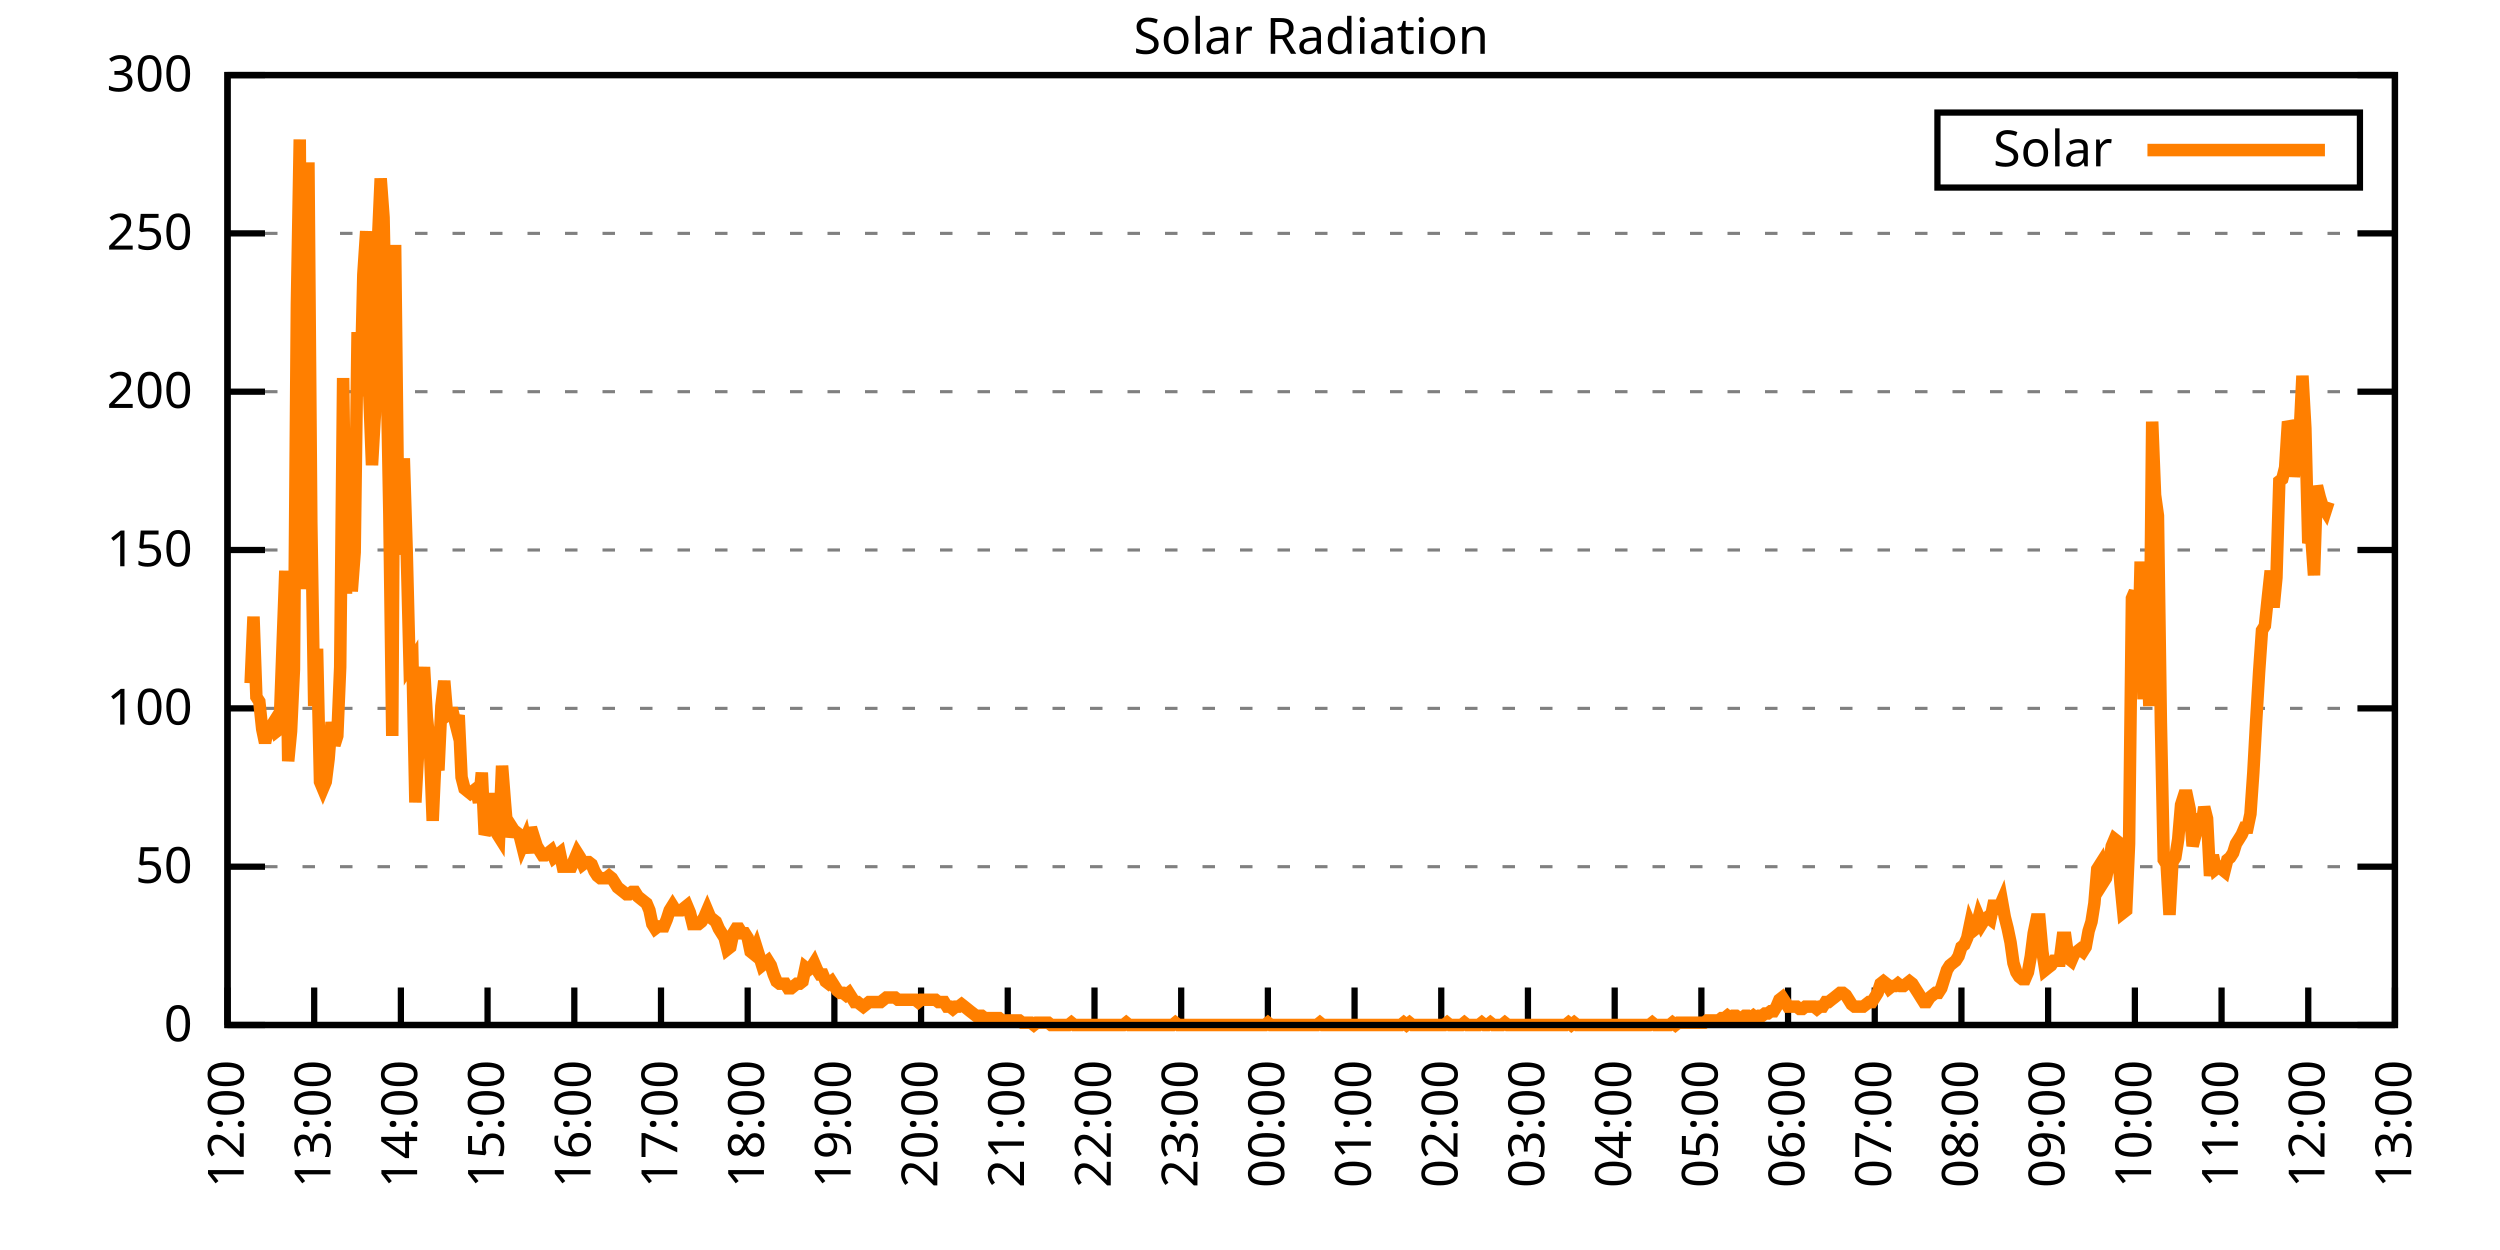
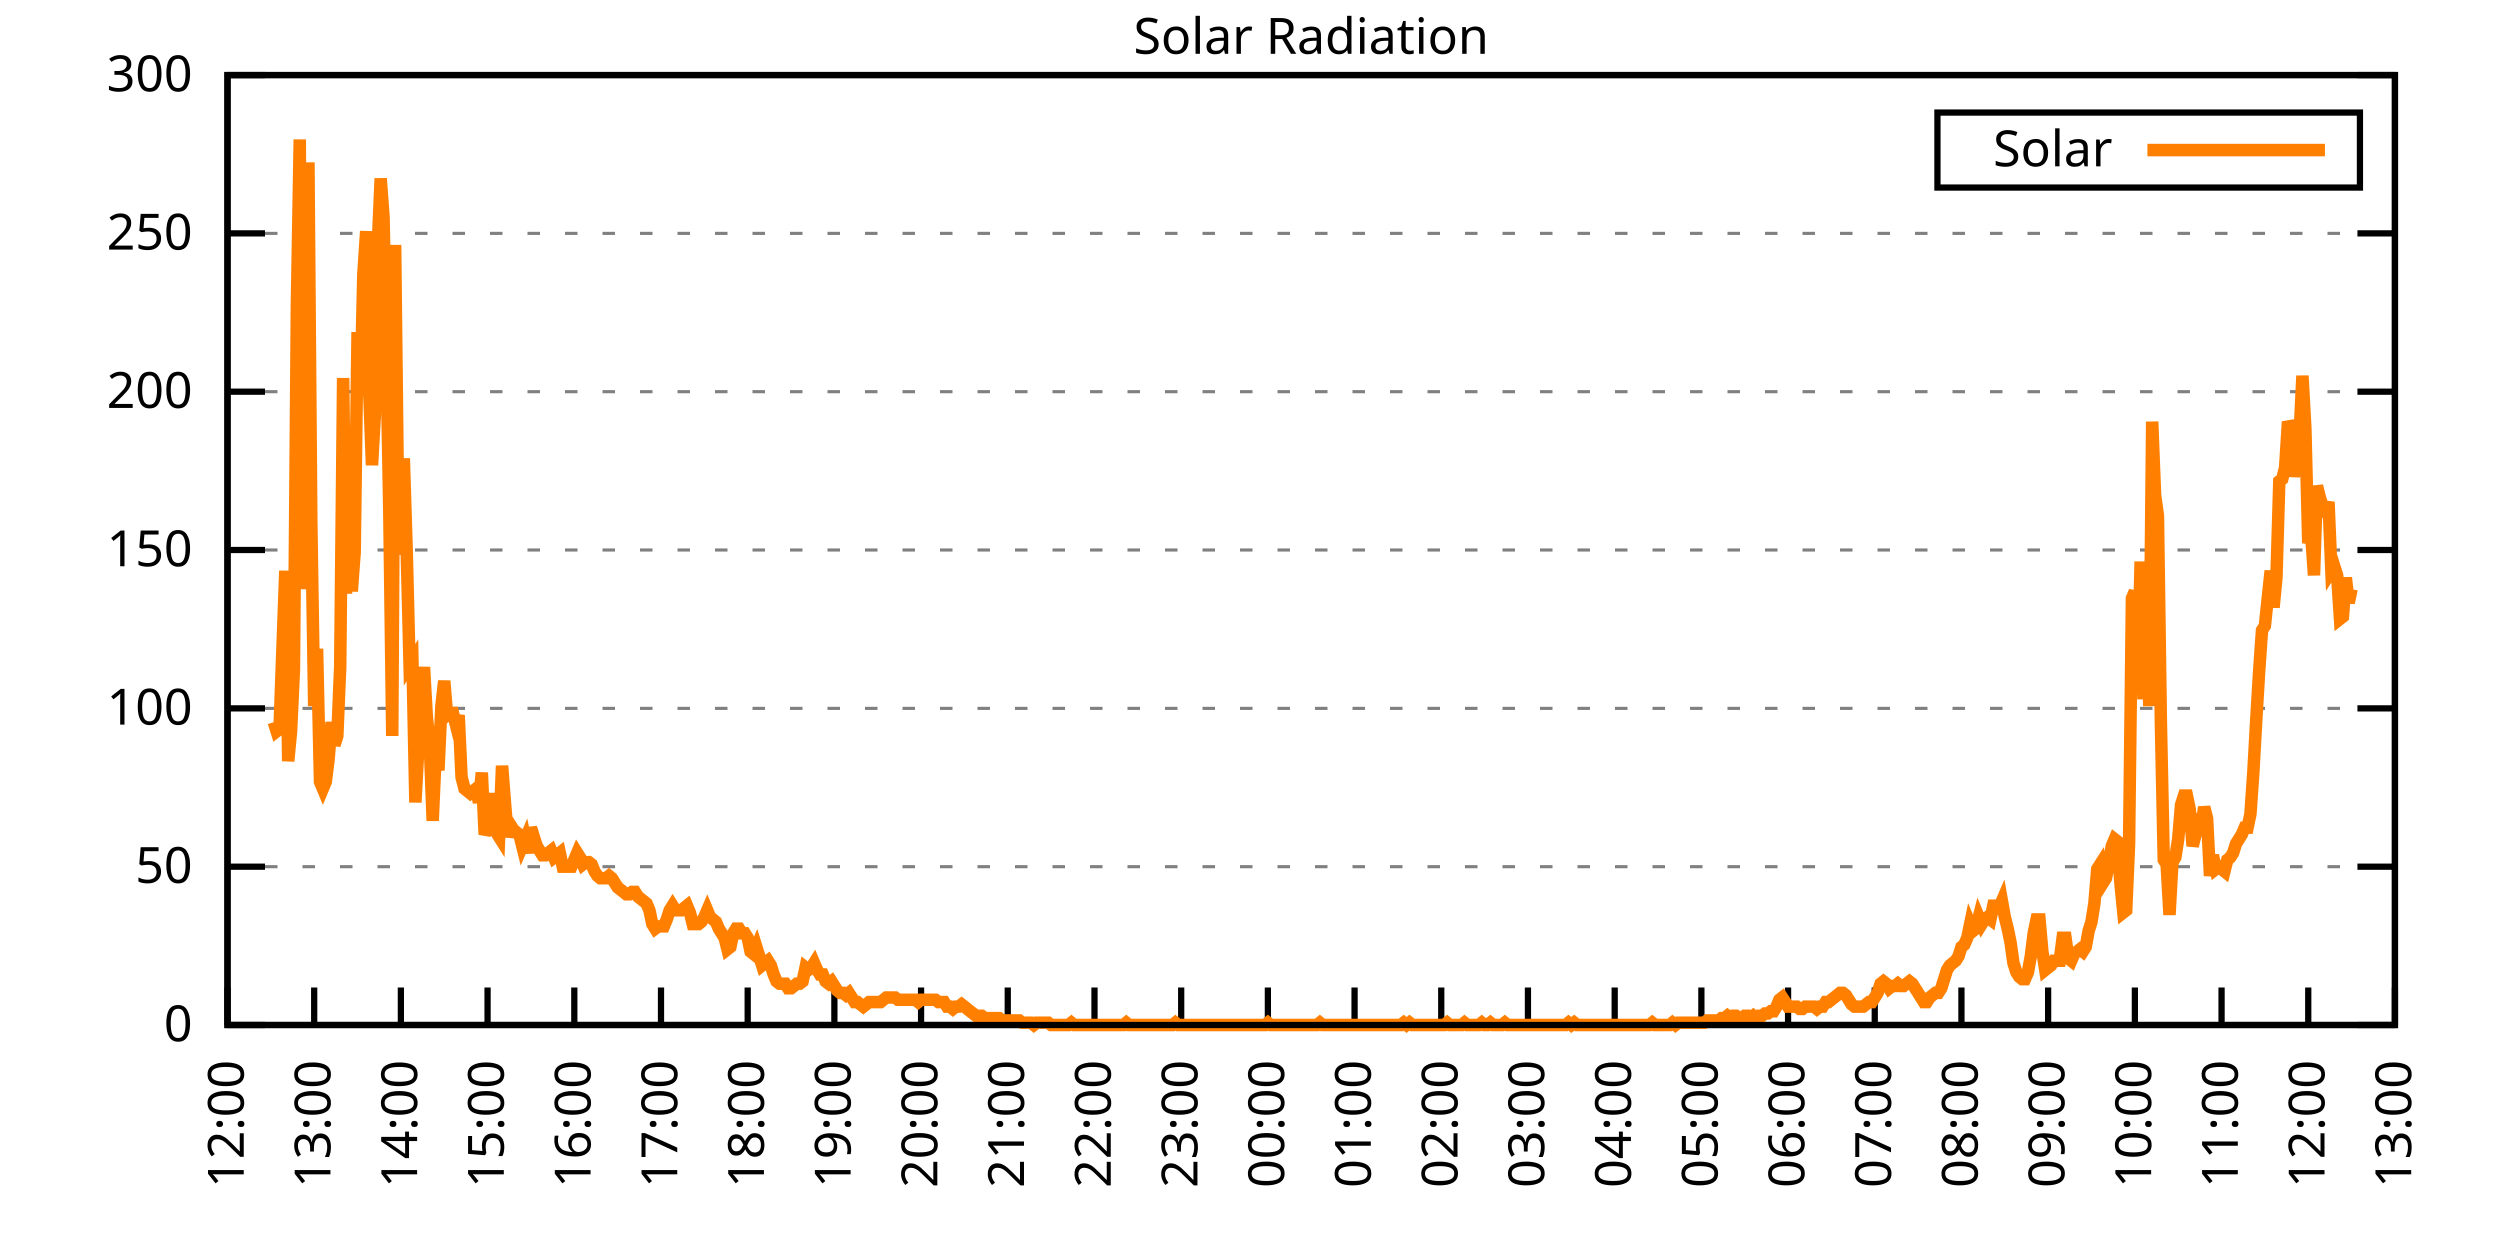
<svg xmlns="http://www.w3.org/2000/svg" xmlns:xlink="http://www.w3.org/1999/xlink" width="400" height="200" viewBox="0 0 400 200">
  <g id="gnuplot_canvas">
    <rect x="0" y="0" width="400" height="200" fill="none" />
    <defs>
      <circle id="gpDot" r="0.5" stroke-width="0.5" stroke="currentColor" />
      <path id="gpPt0" stroke-width="0.333" stroke="currentColor" d="M-1,0 h2 M0,-1 v2" />
      <path id="gpPt1" stroke-width="0.333" stroke="currentColor" d="M-1,-1 L1,1 M1,-1 L-1,1" />
      <path id="gpPt2" stroke-width="0.333" stroke="currentColor" d="M-1,0 L1,0 M0,-1 L0,1 M-1,-1 L1,1 M-1,1 L1,-1" />
      <rect id="gpPt3" stroke-width="0.333" stroke="currentColor" x="-1" y="-1" width="2" height="2" />
      <rect id="gpPt4" stroke-width="0.333" stroke="currentColor" fill="currentColor" x="-1" y="-1" width="2" height="2" />
      <circle id="gpPt5" stroke-width="0.333" stroke="currentColor" cx="0" cy="0" r="1" />
      <use xlink:href="#gpPt5" id="gpPt6" fill="currentColor" stroke="none" />
      <path id="gpPt7" stroke-width="0.333" stroke="currentColor" d="M0,-1.33 L-1.33,0.67 L1.33,0.67 z" />
      <use xlink:href="#gpPt7" id="gpPt8" fill="currentColor" stroke="none" />
      <use xlink:href="#gpPt7" id="gpPt9" stroke="currentColor" transform="rotate(180)" />
      <use xlink:href="#gpPt9" id="gpPt10" fill="currentColor" stroke="none" />
      <use xlink:href="#gpPt3" id="gpPt11" stroke="currentColor" transform="rotate(45)" />
      <use xlink:href="#gpPt11" id="gpPt12" fill="currentColor" stroke="none" />
      <path id="gpPt13" stroke-width="0.333" stroke="currentColor" d="M0,1.330 L1.265,0.411 L0.782,-1.067 L-0.782,-1.076 L-1.265,0.411 z" />
      <use xlink:href="#gpPt13" id="gpPt14" fill="currentColor" stroke="none" />
      <filter id="textbox" filterUnits="objectBoundingBox" x="0" y="0" height="1" width="1">
        <feFlood flood-color="white" flood-opacity="1" result="bgnd" />
        <feComposite in="SourceGraphic" in2="bgnd" operator="atop" />
      </filter>
      <filter id="greybox" filterUnits="objectBoundingBox" x="0" y="0" height="1" width="1">
        <feFlood flood-color="lightgrey" flood-opacity="1" result="grey" />
        <feComposite in="SourceGraphic" in2="grey" operator="atop" />
      </filter>
    </defs>
    <g fill="none" color="white" stroke="currentColor" stroke-width="1.00" stroke-linecap="butt" stroke-linejoin="miter">
</g>
    <g fill="none" color="black" stroke="currentColor" stroke-width="1.00" stroke-linecap="butt" stroke-linejoin="miter">
      <g stroke="none" shape-rendering="crispEdges">
        <polygon fill="rgb(255, 255, 255)" points="36.40,164.00 383.18,164.00 383.18,12.02 36.40,12.02 " />
      </g>
    </g>
    <g fill="none" color="black" stroke="currentColor" stroke-width="1.00" stroke-linecap="butt" stroke-linejoin="miter">
</g>
    <g fill="none" color="black" stroke="black" stroke-width="0.50" stroke-linecap="butt" stroke-linejoin="miter">
</g>
    <g fill="none" color="gray" stroke="currentColor" stroke-width="0.50" stroke-linecap="butt" stroke-linejoin="miter">
      <path stroke="gray" stroke-dasharray="2,4" class="gridline" d="M36.40,164.00 L383.19,164.00  " />
    </g>
    <g fill="none" color="gray" stroke="gray" stroke-width="1.00" stroke-linecap="butt" stroke-linejoin="miter">
</g>
    <g fill="none" color="black" stroke="currentColor" stroke-width="1.00" stroke-linecap="butt" stroke-linejoin="miter">
      <path stroke="black" d="M36.40,164.00 L42.40,164.00 M383.19,164.00 L377.19,164.00  " />
      <g transform="translate(30.80,166.60)" stroke="none" fill="black" font-family="Sans" font-size="8.00" text-anchor="end">
        <text>
          <tspan font-family="Sans"> 0</tspan>
        </text>
      </g>
    </g>
    <g fill="none" color="black" stroke="currentColor" stroke-width="1.00" stroke-linecap="butt" stroke-linejoin="miter">
</g>
    <g fill="none" color="black" stroke="black" stroke-width="0.50" stroke-linecap="butt" stroke-linejoin="miter">
</g>
    <g fill="none" color="gray" stroke="currentColor" stroke-width="0.50" stroke-linecap="butt" stroke-linejoin="miter">
      <path stroke="gray" stroke-dasharray="2,4" class="gridline" d="M36.40,138.67 L383.19,138.67  " />
    </g>
    <g fill="none" color="gray" stroke="gray" stroke-width="1.00" stroke-linecap="butt" stroke-linejoin="miter">
</g>
    <g fill="none" color="black" stroke="currentColor" stroke-width="1.00" stroke-linecap="butt" stroke-linejoin="miter">
      <path stroke="black" d="M36.40,138.67 L42.40,138.67 M383.19,138.67 L377.19,138.67  " />
      <g transform="translate(30.80,141.27)" stroke="none" fill="black" font-family="Sans" font-size="8.00" text-anchor="end">
        <text>
          <tspan font-family="Sans"> 50</tspan>
        </text>
      </g>
    </g>
    <g fill="none" color="black" stroke="currentColor" stroke-width="1.00" stroke-linecap="butt" stroke-linejoin="miter">
</g>
    <g fill="none" color="black" stroke="black" stroke-width="0.50" stroke-linecap="butt" stroke-linejoin="miter">
</g>
    <g fill="none" color="gray" stroke="currentColor" stroke-width="0.50" stroke-linecap="butt" stroke-linejoin="miter">
      <path stroke="gray" stroke-dasharray="2,4" class="gridline" d="M36.40,113.34 L383.19,113.34  " />
    </g>
    <g fill="none" color="gray" stroke="gray" stroke-width="1.00" stroke-linecap="butt" stroke-linejoin="miter">
</g>
    <g fill="none" color="black" stroke="currentColor" stroke-width="1.00" stroke-linecap="butt" stroke-linejoin="miter">
      <path stroke="black" d="M36.40,113.34 L42.40,113.34 M383.19,113.34 L377.19,113.34  " />
      <g transform="translate(30.80,115.94)" stroke="none" fill="black" font-family="Sans" font-size="8.00" text-anchor="end">
        <text>
          <tspan font-family="Sans"> 100</tspan>
        </text>
      </g>
    </g>
    <g fill="none" color="black" stroke="currentColor" stroke-width="1.00" stroke-linecap="butt" stroke-linejoin="miter">
</g>
    <g fill="none" color="black" stroke="black" stroke-width="0.50" stroke-linecap="butt" stroke-linejoin="miter">
</g>
    <g fill="none" color="gray" stroke="currentColor" stroke-width="0.50" stroke-linecap="butt" stroke-linejoin="miter">
      <path stroke="gray" stroke-dasharray="2,4" class="gridline" d="M36.40,88.00 L383.19,88.00  " />
    </g>
    <g fill="none" color="gray" stroke="gray" stroke-width="1.00" stroke-linecap="butt" stroke-linejoin="miter">
</g>
    <g fill="none" color="black" stroke="currentColor" stroke-width="1.00" stroke-linecap="butt" stroke-linejoin="miter">
      <path stroke="black" d="M36.40,88.00 L42.40,88.00 M383.19,88.00 L377.19,88.00  " />
      <g transform="translate(30.80,90.60)" stroke="none" fill="black" font-family="Sans" font-size="8.00" text-anchor="end">
        <text>
          <tspan font-family="Sans"> 150</tspan>
        </text>
      </g>
    </g>
    <g fill="none" color="black" stroke="currentColor" stroke-width="1.00" stroke-linecap="butt" stroke-linejoin="miter">
</g>
    <g fill="none" color="black" stroke="black" stroke-width="0.50" stroke-linecap="butt" stroke-linejoin="miter">
</g>
    <g fill="none" color="gray" stroke="currentColor" stroke-width="0.50" stroke-linecap="butt" stroke-linejoin="miter">
      <path stroke="gray" stroke-dasharray="2,4" class="gridline" d="M36.40,62.67 L383.19,62.67  " />
    </g>
    <g fill="none" color="gray" stroke="gray" stroke-width="1.00" stroke-linecap="butt" stroke-linejoin="miter">
</g>
    <g fill="none" color="black" stroke="currentColor" stroke-width="1.00" stroke-linecap="butt" stroke-linejoin="miter">
      <path stroke="black" d="M36.40,62.67 L42.40,62.67 M383.19,62.67 L377.19,62.67  " />
      <g transform="translate(30.80,65.27)" stroke="none" fill="black" font-family="Sans" font-size="8.00" text-anchor="end">
        <text>
          <tspan font-family="Sans"> 200</tspan>
        </text>
      </g>
    </g>
    <g fill="none" color="black" stroke="currentColor" stroke-width="1.00" stroke-linecap="butt" stroke-linejoin="miter">
</g>
    <g fill="none" color="black" stroke="black" stroke-width="0.50" stroke-linecap="butt" stroke-linejoin="miter">
</g>
    <g fill="none" color="gray" stroke="currentColor" stroke-width="0.50" stroke-linecap="butt" stroke-linejoin="miter">
      <path stroke="gray" stroke-dasharray="2,4" class="gridline" d="M36.40,37.34 L383.19,37.34  " />
    </g>
    <g fill="none" color="gray" stroke="gray" stroke-width="1.00" stroke-linecap="butt" stroke-linejoin="miter">
</g>
    <g fill="none" color="black" stroke="currentColor" stroke-width="1.00" stroke-linecap="butt" stroke-linejoin="miter">
      <path stroke="black" d="M36.40,37.34 L42.40,37.34 M383.19,37.34 L377.19,37.34  " />
      <g transform="translate(30.80,39.94)" stroke="none" fill="black" font-family="Sans" font-size="8.00" text-anchor="end">
        <text>
          <tspan font-family="Sans"> 250</tspan>
        </text>
      </g>
    </g>
    <g fill="none" color="black" stroke="currentColor" stroke-width="1.00" stroke-linecap="butt" stroke-linejoin="miter">
</g>
    <g fill="none" color="black" stroke="black" stroke-width="0.50" stroke-linecap="butt" stroke-linejoin="miter">
</g>
    <g fill="none" color="gray" stroke="currentColor" stroke-width="0.50" stroke-linecap="butt" stroke-linejoin="miter">
      <path stroke="gray" stroke-dasharray="2,4" class="gridline" d="M36.40,12.01 L383.19,12.01  " />
    </g>
    <g fill="none" color="gray" stroke="gray" stroke-width="1.00" stroke-linecap="butt" stroke-linejoin="miter">
</g>
    <g fill="none" color="black" stroke="currentColor" stroke-width="1.00" stroke-linecap="butt" stroke-linejoin="miter">
      <path stroke="black" d="M36.40,12.01 L42.40,12.01 M383.19,12.01 L377.19,12.01  " />
      <g transform="translate(30.80,14.61)" stroke="none" fill="black" font-family="Sans" font-size="8.00" text-anchor="end">
        <text>
          <tspan font-family="Sans"> 300</tspan>
        </text>
      </g>
    </g>
    <g fill="none" color="black" stroke="currentColor" stroke-width="1.00" stroke-linecap="butt" stroke-linejoin="miter">
      <path stroke="black" d="M36.40,164.00 L36.40,158.00  " />
      <g transform="translate(39.00,169.60) rotate(270.00)" stroke="none" fill="black" font-family="Sans" font-size="8.00" text-anchor="end">
        <text>
          <tspan font-family="Sans">12:00</tspan>
        </text>
      </g>
    </g>
    <g fill="none" color="black" stroke="currentColor" stroke-width="1.00" stroke-linecap="butt" stroke-linejoin="miter">
      <path stroke="black" d="M50.27,164.00 L50.27,158.00  " />
      <g transform="translate(52.87,169.60) rotate(270.00)" stroke="none" fill="black" font-family="Sans" font-size="8.00" text-anchor="end">
        <text>
          <tspan font-family="Sans">13:00</tspan>
        </text>
      </g>
    </g>
    <g fill="none" color="black" stroke="currentColor" stroke-width="1.00" stroke-linecap="butt" stroke-linejoin="miter">
      <path stroke="black" d="M64.14,164.00 L64.14,158.00  " />
      <g transform="translate(66.74,169.60) rotate(270.00)" stroke="none" fill="black" font-family="Sans" font-size="8.00" text-anchor="end">
        <text>
          <tspan font-family="Sans">14:00</tspan>
        </text>
      </g>
    </g>
    <g fill="none" color="black" stroke="currentColor" stroke-width="1.00" stroke-linecap="butt" stroke-linejoin="miter">
      <path stroke="black" d="M78.01,164.00 L78.01,158.00  " />
      <g transform="translate(80.61,169.60) rotate(270.00)" stroke="none" fill="black" font-family="Sans" font-size="8.00" text-anchor="end">
        <text>
          <tspan font-family="Sans">15:00</tspan>
        </text>
      </g>
    </g>
    <g fill="none" color="black" stroke="currentColor" stroke-width="1.00" stroke-linecap="butt" stroke-linejoin="miter">
      <path stroke="black" d="M91.89,164.00 L91.89,158.00  " />
      <g transform="translate(94.49,169.60) rotate(270.00)" stroke="none" fill="black" font-family="Sans" font-size="8.00" text-anchor="end">
        <text>
          <tspan font-family="Sans">16:00</tspan>
        </text>
      </g>
    </g>
    <g fill="none" color="black" stroke="currentColor" stroke-width="1.00" stroke-linecap="butt" stroke-linejoin="miter">
      <path stroke="black" d="M105.76,164.00 L105.76,158.00  " />
      <g transform="translate(108.36,169.60) rotate(270.00)" stroke="none" fill="black" font-family="Sans" font-size="8.00" text-anchor="end">
        <text>
          <tspan font-family="Sans">17:00</tspan>
        </text>
      </g>
    </g>
    <g fill="none" color="black" stroke="currentColor" stroke-width="1.00" stroke-linecap="butt" stroke-linejoin="miter">
      <path stroke="black" d="M119.63,164.00 L119.63,158.00  " />
      <g transform="translate(122.23,169.60) rotate(270.00)" stroke="none" fill="black" font-family="Sans" font-size="8.00" text-anchor="end">
        <text>
          <tspan font-family="Sans">18:00</tspan>
        </text>
      </g>
    </g>
    <g fill="none" color="black" stroke="currentColor" stroke-width="1.00" stroke-linecap="butt" stroke-linejoin="miter">
      <path stroke="black" d="M133.50,164.00 L133.50,158.00  " />
      <g transform="translate(136.10,169.60) rotate(270.00)" stroke="none" fill="black" font-family="Sans" font-size="8.00" text-anchor="end">
        <text>
          <tspan font-family="Sans">19:00</tspan>
        </text>
      </g>
    </g>
    <g fill="none" color="black" stroke="currentColor" stroke-width="1.00" stroke-linecap="butt" stroke-linejoin="miter">
      <path stroke="black" d="M147.37,164.00 L147.37,158.00  " />
      <g transform="translate(149.97,169.60) rotate(270.00)" stroke="none" fill="black" font-family="Sans" font-size="8.00" text-anchor="end">
        <text>
          <tspan font-family="Sans">20:00</tspan>
        </text>
      </g>
    </g>
    <g fill="none" color="black" stroke="currentColor" stroke-width="1.00" stroke-linecap="butt" stroke-linejoin="miter">
      <path stroke="black" d="M161.24,164.00 L161.24,158.00  " />
      <g transform="translate(163.84,169.60) rotate(270.00)" stroke="none" fill="black" font-family="Sans" font-size="8.00" text-anchor="end">
        <text>
          <tspan font-family="Sans">21:00</tspan>
        </text>
      </g>
    </g>
    <g fill="none" color="black" stroke="currentColor" stroke-width="1.00" stroke-linecap="butt" stroke-linejoin="miter">
      <path stroke="black" d="M175.12,164.00 L175.12,158.00  " />
      <g transform="translate(177.72,169.60) rotate(270.00)" stroke="none" fill="black" font-family="Sans" font-size="8.00" text-anchor="end">
        <text>
          <tspan font-family="Sans">22:00</tspan>
        </text>
      </g>
    </g>
    <g fill="none" color="black" stroke="currentColor" stroke-width="1.00" stroke-linecap="butt" stroke-linejoin="miter">
      <path stroke="black" d="M188.99,164.00 L188.99,158.00  " />
      <g transform="translate(191.59,169.60) rotate(270.00)" stroke="none" fill="black" font-family="Sans" font-size="8.00" text-anchor="end">
        <text>
          <tspan font-family="Sans">23:00</tspan>
        </text>
      </g>
    </g>
    <g fill="none" color="black" stroke="currentColor" stroke-width="1.00" stroke-linecap="butt" stroke-linejoin="miter">
      <path stroke="black" d="M202.86,164.00 L202.86,158.00  " />
      <g transform="translate(205.46,169.60) rotate(270.00)" stroke="none" fill="black" font-family="Sans" font-size="8.00" text-anchor="end">
        <text>
          <tspan font-family="Sans">00:00</tspan>
        </text>
      </g>
    </g>
    <g fill="none" color="black" stroke="currentColor" stroke-width="1.00" stroke-linecap="butt" stroke-linejoin="miter">
      <path stroke="black" d="M216.73,164.00 L216.73,158.00  " />
      <g transform="translate(219.33,169.60) rotate(270.00)" stroke="none" fill="black" font-family="Sans" font-size="8.00" text-anchor="end">
        <text>
          <tspan font-family="Sans">01:00</tspan>
        </text>
      </g>
    </g>
    <g fill="none" color="black" stroke="currentColor" stroke-width="1.00" stroke-linecap="butt" stroke-linejoin="miter">
      <path stroke="black" d="M230.60,164.00 L230.60,158.00  " />
      <g transform="translate(233.20,169.60) rotate(270.00)" stroke="none" fill="black" font-family="Sans" font-size="8.00" text-anchor="end">
        <text>
          <tspan font-family="Sans">02:00</tspan>
        </text>
      </g>
    </g>
    <g fill="none" color="black" stroke="currentColor" stroke-width="1.00" stroke-linecap="butt" stroke-linejoin="miter">
      <path stroke="black" d="M244.47,164.00 L244.47,158.00  " />
      <g transform="translate(247.07,169.60) rotate(270.00)" stroke="none" fill="black" font-family="Sans" font-size="8.00" text-anchor="end">
        <text>
          <tspan font-family="Sans">03:00</tspan>
        </text>
      </g>
    </g>
    <g fill="none" color="black" stroke="currentColor" stroke-width="1.00" stroke-linecap="butt" stroke-linejoin="miter">
      <path stroke="black" d="M258.35,164.00 L258.35,158.00  " />
      <g transform="translate(260.95,169.60) rotate(270.00)" stroke="none" fill="black" font-family="Sans" font-size="8.00" text-anchor="end">
        <text>
          <tspan font-family="Sans">04:00</tspan>
        </text>
      </g>
    </g>
    <g fill="none" color="black" stroke="currentColor" stroke-width="1.00" stroke-linecap="butt" stroke-linejoin="miter">
      <path stroke="black" d="M272.22,164.00 L272.22,158.00  " />
      <g transform="translate(274.82,169.60) rotate(270.00)" stroke="none" fill="black" font-family="Sans" font-size="8.00" text-anchor="end">
        <text>
          <tspan font-family="Sans">05:00</tspan>
        </text>
      </g>
    </g>
    <g fill="none" color="black" stroke="currentColor" stroke-width="1.00" stroke-linecap="butt" stroke-linejoin="miter">
      <path stroke="black" d="M286.09,164.00 L286.09,158.00  " />
      <g transform="translate(288.69,169.60) rotate(270.00)" stroke="none" fill="black" font-family="Sans" font-size="8.00" text-anchor="end">
        <text>
          <tspan font-family="Sans">06:00</tspan>
        </text>
      </g>
    </g>
    <g fill="none" color="black" stroke="currentColor" stroke-width="1.00" stroke-linecap="butt" stroke-linejoin="miter">
      <path stroke="black" d="M299.96,164.00 L299.96,158.00  " />
      <g transform="translate(302.56,169.60) rotate(270.00)" stroke="none" fill="black" font-family="Sans" font-size="8.00" text-anchor="end">
        <text>
          <tspan font-family="Sans">07:00</tspan>
        </text>
      </g>
    </g>
    <g fill="none" color="black" stroke="currentColor" stroke-width="1.00" stroke-linecap="butt" stroke-linejoin="miter">
      <path stroke="black" d="M313.83,164.00 L313.83,158.00  " />
      <g transform="translate(316.43,169.60) rotate(270.00)" stroke="none" fill="black" font-family="Sans" font-size="8.00" text-anchor="end">
        <text>
          <tspan font-family="Sans">08:00</tspan>
        </text>
      </g>
    </g>
    <g fill="none" color="black" stroke="currentColor" stroke-width="1.00" stroke-linecap="butt" stroke-linejoin="miter">
      <path stroke="black" d="M327.70,164.00 L327.70,158.00  " />
      <g transform="translate(330.30,169.60) rotate(270.00)" stroke="none" fill="black" font-family="Sans" font-size="8.00" text-anchor="end">
        <text>
          <tspan font-family="Sans">09:00</tspan>
        </text>
      </g>
    </g>
    <g fill="none" color="black" stroke="currentColor" stroke-width="1.00" stroke-linecap="butt" stroke-linejoin="miter">
      <path stroke="black" d="M341.58,164.00 L341.58,158.00  " />
      <g transform="translate(344.18,169.60) rotate(270.00)" stroke="none" fill="black" font-family="Sans" font-size="8.00" text-anchor="end">
        <text>
          <tspan font-family="Sans">10:00</tspan>
        </text>
      </g>
    </g>
    <g fill="none" color="black" stroke="currentColor" stroke-width="1.00" stroke-linecap="butt" stroke-linejoin="miter">
      <path stroke="black" d="M355.45,164.00 L355.45,158.00  " />
      <g transform="translate(358.05,169.60) rotate(270.00)" stroke="none" fill="black" font-family="Sans" font-size="8.00" text-anchor="end">
        <text>
          <tspan font-family="Sans">11:00</tspan>
        </text>
      </g>
    </g>
    <g fill="none" color="black" stroke="currentColor" stroke-width="1.00" stroke-linecap="butt" stroke-linejoin="miter">
      <path stroke="black" d="M369.32,164.00 L369.32,158.00  " />
      <g transform="translate(371.92,169.60) rotate(270.00)" stroke="none" fill="black" font-family="Sans" font-size="8.00" text-anchor="end">
        <text>
          <tspan font-family="Sans">12:00</tspan>
        </text>
      </g>
    </g>
    <g fill="none" color="black" stroke="currentColor" stroke-width="1.00" stroke-linecap="butt" stroke-linejoin="miter">
      <path stroke="black" d="M383.19,164.00 L383.19,158.00  " />
      <g transform="translate(385.79,169.60) rotate(270.00)" stroke="none" fill="black" font-family="Sans" font-size="8.00" text-anchor="end">
        <text>
          <tspan font-family="Sans">13:00</tspan>
        </text>
      </g>
    </g>
    <g fill="none" color="black" stroke="currentColor" stroke-width="1.00" stroke-linecap="butt" stroke-linejoin="miter">
</g>
    <g fill="none" color="black" stroke="currentColor" stroke-width="1.00" stroke-linecap="butt" stroke-linejoin="miter">
      <path stroke="black" d="M36.40,12.01 L36.40,164.00 L383.19,164.00 L383.19,12.01 L36.40,12.01 Z  " />
    </g>
    <g fill="none" color="black" stroke="currentColor" stroke-width="1.00" stroke-linecap="butt" stroke-linejoin="miter">
</g>
    <g fill="none" color="black" stroke="currentColor" stroke-width="1.00" stroke-linecap="butt" stroke-linejoin="miter">
      <path stroke="black" d="M309.99,30.01 L309.99,18.01 L377.59,18.01 L377.59,30.01 L309.99,30.01 Z  " />
    </g>
    <g id="Solar_Radiation_plot_1">
      <g fill="none" color="white" stroke="black" stroke-width="2.00" stroke-linecap="butt" stroke-linejoin="miter">
</g>
      <g fill="none" color="black" stroke="currentColor" stroke-width="2.00" stroke-linecap="butt" stroke-linejoin="miter">
        <g transform="translate(337.99,26.61)" stroke="none" fill="black" font-family="Sans" font-size="8.00" text-anchor="end">
          <text>
            <tspan font-family="Sans">Solar</tspan>
          </text>
        </g>
      </g>
      <g fill="none" color="black" stroke="currentColor" stroke-width="2.00" stroke-linecap="butt" stroke-linejoin="miter">
-         <path stroke="rgb(255, 127,   0)" d="M343.59,24.01 L371.99,24.01 M40.10,109.31 L40.56,98.66 L41.02,111.51 L41.49,112.24 L41.95,116.65 L42.41,118.85   L42.87,116.65 L43.34,116.28 L43.80,115.55 L44.26,117.01 L44.72,116.65 L45.19,103.80 L45.65,91.32 L46.11,121.79   L46.57,117.01 L47.03,107.10 L47.50,48.74 L47.96,22.31 L48.42,94.26 L48.88,81.78 L49.35,25.98 L49.81,83.61   L50.27,112.98 L50.73,103.80 L51.20,125.09 L51.66,126.19 L52.12,125.09 L52.58,121.42 L53.05,115.55 L53.51,119.22   L53.97,117.75 L54.43,106.74 L54.90,60.48 L55.36,94.99 L55.82,70.76 L56.28,94.62 L56.75,88.38 L57.21,53.14   L57.67,63.42 L58.13,43.97 L58.59,36.99 L59.06,62.32 L59.52,74.43 L59.98,66.36 L60.44,39.19 L60.91,28.55   L61.37,34.79 L61.83,57.18 L62.29,82.14 L62.76,117.75 L63.22,39.19 L63.68,79.57 L64.14,88.75 L64.61,73.33   L65.07,88.02 L65.53,106.37 L65.99,105.64 L66.46,128.39 L66.92,119.95 L67.38,111.51 L67.84,106.74 L68.30,114.81   L68.77,119.22 L69.23,131.33 L69.69,121.05 L70.15,123.25 L70.62,112.98 L71.08,108.94 L71.54,114.44 L72.00,114.08   L72.47,114.08 L72.93,115.91 L73.39,114.44 L73.85,124.36 L74.32,126.19 L74.78,126.56 L75.24,126.93 L75.70,126.56   L76.17,126.19 L76.63,128.39 L77.09,123.62 L77.55,133.53 L78.01,132.43 L78.48,126.93 L78.94,131.70 L79.40,133.17   L79.86,133.90 L80.33,122.52 L80.79,128.39 L81.25,133.90 L81.71,132.06 L82.18,132.80 L82.64,133.17 L83.10,133.53   L83.56,135.37 L84.03,134.27 L84.49,136.47 L84.95,132.43 L85.41,133.90 L85.88,135.37 L86.34,136.10 L86.80,136.84   L87.26,136.84 L87.72,136.47 L88.19,136.10 L88.65,137.20 L89.11,136.84 L89.57,136.47 L90.04,138.67 L90.50,138.67   L90.96,138.67 L91.42,138.67 L91.89,137.57 L92.35,136.47 L92.81,137.20 L93.27,138.30 L93.74,137.94 L94.20,137.94   L94.66,138.30 L95.12,139.41 L95.59,140.14 L96.05,140.51 L96.51,140.51 L96.97,140.51 L97.44,140.14 L97.90,140.51   L98.36,141.24 L98.82,141.98 L99.28,142.34 L99.75,142.71 L100.21,143.08 L100.67,143.08 L101.13,142.71 L101.60,142.71   L102.06,143.44 L102.52,143.81 L102.98,144.18 L103.45,144.55 L103.91,145.65 L104.37,147.85 L104.83,148.58 L105.30,148.22   L105.76,148.22 L106.22,148.22 L106.68,147.11 L107.15,145.65 L107.61,144.91 L108.07,145.65 L108.53,145.65 L108.99,145.65   L109.46,145.28 L109.92,144.91 L110.38,146.01 L110.84,147.85 L111.31,147.85 L111.77,147.85 L112.23,147.48 L112.69,146.75   L113.16,145.65 L113.62,146.75 L114.08,147.11 L114.54,147.48 L115.01,148.58 L115.47,149.32 L115.93,150.05 L116.39,151.89   L116.86,151.52 L117.32,149.32 L117.78,148.58 L118.24,148.58 L118.70,149.32 L119.17,149.32 L119.63,150.05 L120.09,152.25   L120.55,152.62 L121.02,151.52 L121.48,152.99 L121.94,154.46 L122.40,154.09 L122.87,153.72 L123.33,154.46 L123.79,155.92   L124.25,157.03 L124.72,157.39 L125.18,157.39 L125.64,157.39 L126.10,158.13 L126.57,158.13 L127.03,157.76 L127.49,157.39   L127.95,157.39 L128.41,157.03 L128.88,154.82 L129.34,155.19 L129.80,154.82 L130.26,154.09 L130.73,155.19 L131.19,155.92   L131.65,155.92 L132.11,157.03 L132.58,157.39 L133.04,157.03 L133.50,157.76 L133.96,158.49 L134.43,158.86 L134.89,158.86   L135.35,159.23 L135.81,158.86 L136.28,159.60 L136.74,160.33 L137.20,160.33 L137.66,160.70 L138.13,161.06 L138.59,160.70   L139.05,160.33 L139.51,160.33 L139.97,160.33 L140.44,160.33 L140.90,160.33 L141.36,159.96 L141.82,159.60 L142.29,159.60   L142.75,159.60 L143.21,159.60 L143.67,159.96 L144.14,159.96 L144.60,159.96 L145.06,159.96 L145.52,159.96 L145.99,159.96   L146.45,159.96 L146.91,160.33 L147.37,159.96 L147.84,159.96 L148.30,159.96 L148.76,159.96 L149.22,159.96 L149.68,159.96   L150.15,160.33 L150.61,160.33 L151.07,160.33 L151.53,161.06 L152.00,161.06 L152.46,161.43 L152.92,161.06 L153.38,161.06   L153.85,160.70 L154.31,161.06 L154.77,161.43 L155.23,161.80 L155.70,162.16 L156.16,162.53 L156.62,162.53 L157.08,162.53   L157.55,162.90 L158.01,162.90 L158.47,162.90 L158.93,162.90 L159.39,162.90 L159.86,162.90 L160.32,163.27 L160.78,163.27   L161.24,163.27 L161.71,163.27 L162.17,163.27 L162.63,163.27 L163.09,163.27 L163.56,163.63 L164.02,163.63 L164.48,163.63   L164.94,163.63 L165.41,164.00 L165.87,163.63 L166.33,163.63 L166.79,163.63 L167.26,163.63 L167.72,163.63 L168.18,164.00   L168.64,164.00 L169.10,164.00 L169.57,164.00 L170.03,164.00 L170.49,164.00 L170.95,164.00 L171.42,163.63 L171.88,164.00   L172.34,164.00 L172.80,164.00 L173.27,164.00 L173.73,164.00 L174.19,164.00 L174.65,164.00 L175.12,164.00 L175.58,164.00   L176.04,164.00 L176.50,164.00 L176.97,164.00 L177.43,164.00 L177.89,164.00 L178.35,164.00 L178.82,164.00 L179.28,164.00   L179.74,164.00 L180.20,163.63 L180.66,164.00 L181.13,164.00 L181.59,164.00 L182.05,164.00 L182.51,164.00 L182.98,164.00   L183.44,164.00 L183.90,164.00 L184.36,164.00 L184.83,164.00 L185.29,164.00 L185.75,164.00 L186.21,164.00 L186.68,164.00   L187.14,164.00 L187.60,164.00 L188.06,163.63 L188.53,164.00 L188.99,164.00 L189.45,164.00 L189.91,164.00 L190.37,164.00   L190.84,164.00 L191.30,164.00 L191.76,164.00 L192.22,164.00 L192.69,164.00 L193.15,164.00 L193.61,164.00 L194.07,164.00   L194.54,164.00 L195.00,164.00 L195.46,164.00 L195.92,164.00 L196.39,164.00 L196.85,164.00 L197.31,164.00 L197.77,164.00   L198.24,164.00 L198.70,164.00 L199.16,164.00 L199.62,164.00 L200.08,164.00 L200.55,164.00 L201.01,164.00 L201.47,164.00   L201.93,164.00 L202.40,164.00 L202.86,163.63 L203.32,164.00 L203.78,164.00 L204.25,164.00 L204.71,164.00 L205.17,164.00   L205.63,164.00 L206.10,164.00 L206.56,164.00 L207.02,164.00 L207.48,164.00 L207.95,164.00 L208.41,164.00 L208.87,164.00   L209.33,164.00 L209.80,164.00 L210.26,164.00 L210.72,164.00 L211.18,163.63 L211.64,164.00 L212.11,164.00 L212.57,164.00   L213.03,164.00 L213.49,164.00 L213.96,164.00 L214.42,164.00 L214.88,164.00 L215.34,164.00 L215.81,164.00 L216.27,164.00   L216.73,164.00 L217.19,164.00 L217.66,164.00 L218.12,164.00 L218.58,164.00 L219.04,164.00 L219.51,164.00 L219.97,164.00   L220.43,164.00 L220.89,164.00 L221.35,164.00 L221.82,164.00 L222.28,164.00 L222.74,164.00 L223.20,164.00 L223.67,164.00   L224.13,164.00 L224.59,163.63 L225.05,164.00 L225.52,163.63 L225.98,164.00 L226.44,164.00 L226.90,164.00 L227.37,164.00   L227.83,164.00 L228.29,164.00 L228.75,164.00 L229.22,164.00 L229.68,164.00 L230.14,164.00 L230.60,164.00 L231.06,164.00   L231.53,163.63 L231.99,164.00 L232.45,164.00 L232.91,164.00 L233.38,164.00 L233.84,164.00 L234.30,163.63 L234.76,164.00   L235.23,164.00 L235.69,164.00 L236.15,164.00 L236.61,164.00 L237.08,163.63 L237.54,164.00 L238.00,164.00 L238.46,163.63   L238.93,164.00 L239.39,164.00 L239.85,164.00 L240.31,164.00 L240.77,163.63 L241.24,164.00 L241.70,164.00 L242.16,164.00   L242.62,164.00 L243.09,164.00 L243.55,164.00 L244.01,164.00 L244.47,164.00 L244.94,164.00 L245.40,164.00 L245.86,164.00   L246.32,164.00 L246.79,164.00 L247.25,164.00 L247.71,164.00 L248.17,164.00 L248.64,164.00 L249.10,164.00 L249.56,164.00   L250.02,164.00 L250.49,164.00 L250.95,163.63 L251.41,164.00 L251.87,163.63 L252.33,164.00 L252.80,164.00 L253.26,164.00   L253.72,164.00 L254.18,164.00 L254.65,164.00 L255.11,164.00 L255.57,164.00 L256.03,164.00 L256.50,164.00 L256.96,164.00   L257.42,164.00 L257.88,164.00 L258.35,164.00 L258.81,164.00 L259.27,164.00 L259.73,164.00 L260.20,164.00 L260.66,164.00   L261.12,164.00 L261.58,164.00 L262.04,164.00 L262.51,164.00 L262.97,164.00 L263.43,164.00 L263.89,164.00 L264.36,163.63   L264.82,164.00 L265.28,164.00 L265.74,164.00 L266.21,164.00 L266.67,164.00 L267.13,164.00 L267.59,163.63 L268.06,164.00   L268.52,163.63 L268.98,163.63 L269.44,163.63 L269.91,163.63 L270.37,163.63 L270.83,163.63 L271.29,163.63 L271.75,163.63   L272.22,163.63 L272.68,163.63 L273.14,163.27 L273.60,163.27 L274.07,163.27 L274.53,163.27 L274.99,163.27 L275.45,162.90   L275.92,162.90 L276.38,162.53 L276.84,162.90 L277.30,162.53 L277.77,162.53 L278.23,162.90 L278.69,162.90 L279.15,162.53   L279.62,162.53 L280.08,162.90 L280.54,162.53 L281.00,162.90 L281.46,162.53 L281.93,162.53 L282.39,162.16 L282.85,162.16   L283.31,161.80 L283.78,161.80 L284.24,161.06 L284.70,159.96 L285.16,159.60 L285.63,160.33 L286.09,161.06 L286.55,161.06   L287.01,161.06 L287.48,161.06 L287.94,161.43 L288.40,161.43 L288.86,161.06 L289.33,161.06 L289.79,161.06 L290.25,161.06   L290.71,161.43 L291.18,161.06 L291.64,161.06 L292.10,160.33 L292.56,160.33 L293.02,159.96 L293.49,159.60 L293.95,159.23   L294.41,158.86 L294.87,158.86 L295.34,159.23 L295.80,159.96 L296.26,160.70 L296.72,161.06 L297.19,161.06 L297.65,161.06   L298.11,161.06 L298.57,160.70 L299.04,160.33 L299.50,160.33 L299.96,159.60 L300.42,158.86 L300.89,157.39 L301.35,157.03   L301.81,157.39 L302.27,158.13 L302.73,157.76 L303.20,157.76 L303.66,157.39 L304.12,157.76 L304.58,157.76 L305.05,157.39   L305.51,157.03 L305.97,157.39 L306.43,158.13 L306.90,158.86 L307.36,159.60 L307.82,160.33 L308.28,160.33 L308.75,159.60   L309.21,159.23 L309.67,158.86 L310.13,158.86 L310.60,158.13 L311.06,156.66 L311.52,155.19 L311.98,154.46 L312.44,154.09   L312.91,153.72 L313.37,152.99 L313.83,151.52 L314.29,151.15 L314.76,150.05 L315.22,147.85 L315.68,148.95 L316.14,148.58   L316.61,146.75 L317.07,147.85 L317.53,147.11 L317.99,146.75 L318.46,147.11 L318.92,144.91 L319.38,144.91 L319.84,145.28   L320.31,144.18 L320.77,146.75 L321.23,148.58 L321.69,150.79 L322.15,154.09 L322.62,155.56 L323.08,156.29 L323.54,156.66   L324.00,156.66 L324.47,155.56 L324.93,152.99 L325.39,149.32 L325.85,147.11 L326.32,147.11 L326.78,152.25 L327.24,155.19   L327.70,154.82 L328.17,154.46 L328.63,153.72 L329.09,153.72 L329.55,153.72 L330.02,150.05 L330.48,150.05 L330.94,153.35   L331.40,153.72 L331.87,152.62 L332.33,152.25 L332.79,151.89 L333.25,152.25 L333.71,151.52 L334.18,148.95 L334.64,147.48   L335.10,144.55 L335.56,139.04 L336.03,138.30 L336.49,141.24 L336.95,140.51 L337.41,138.30 L337.88,135.37 L338.34,134.27   L338.80,134.63 L339.26,141.24 L339.73,146.01 L340.19,145.65 L340.65,135.00 L341.11,95.72 L341.58,94.62 L342.04,108.94   L342.50,89.85 L342.96,111.88 L343.42,98.29 L343.89,112.98 L344.35,67.46 L344.81,79.21 L345.27,82.51 L345.74,115.55   L346.20,137.57 L346.66,138.30 L347.12,146.38 L347.59,137.94 L348.05,137.20 L348.51,134.27 L348.97,128.76 L349.44,127.29   L349.90,127.29 L350.36,129.49 L350.82,135.37 L351.29,133.53 L351.75,130.23 L352.21,132.43 L352.67,129.13 L353.13,130.96   L353.60,140.14 L354.06,136.84 L354.52,139.04 L354.98,138.67 L355.45,139.04 L355.91,139.41 L356.37,137.57 L356.83,137.20   L357.30,136.47 L357.76,135.00 L358.22,134.27 L358.68,133.53 L359.15,132.43 L359.61,132.43 L360.07,130.23 L360.53,123.62   L361.00,115.18 L361.46,107.47 L361.92,100.86 L362.38,100.13 L362.84,95.72 L363.31,91.32 L363.77,97.19 L364.23,92.42   L364.69,77.00 L365.16,76.64 L365.62,74.80 L366.08,67.46 L366.54,68.56 L367.01,76.27 L367.47,72.97 L367.93,69.66   L368.39,60.12 L368.86,68.56 L369.32,86.91 L369.78,85.45 L370.24,92.05 L370.71,77.74 L371.17,79.57 L371.63,81.04   L372.09,81.78 L372.56,80.31  " />
+         <path stroke="rgb(255, 127,   0)" d="M343.59,24.01 L371.99,24.01 M43.80,115.55 L44.26,117.01 L44.72,116.65 L45.19,103.80 L45.65,91.32 L46.11,121.79   L46.57,117.01 L47.03,107.10 L47.50,48.74 L47.96,22.31 L48.42,94.26 L48.88,81.78 L49.35,25.98 L49.81,83.61   L50.27,112.98 L50.73,103.80 L51.20,125.09 L51.66,126.19 L52.12,125.09 L52.58,121.42 L53.05,115.55 L53.51,119.22   L53.97,117.75 L54.43,106.74 L54.90,60.48 L55.36,94.99 L55.82,70.76 L56.28,94.62 L56.75,88.38 L57.21,53.14   L57.67,63.42 L58.13,43.97 L58.59,36.99 L59.06,62.32 L59.52,74.43 L59.98,66.36 L60.44,39.19 L60.91,28.55   L61.37,34.79 L61.83,57.18 L62.29,82.14 L62.76,117.75 L63.22,39.19 L63.68,79.57 L64.14,88.75 L64.61,73.33   L65.07,88.02 L65.53,106.37 L65.99,105.64 L66.46,128.39 L66.92,119.95 L67.38,111.51 L67.84,106.74 L68.30,114.81   L68.77,119.22 L69.23,131.33 L69.69,121.05 L70.15,123.25 L70.62,112.98 L71.08,108.94 L71.54,114.44 L72.00,114.08   L72.47,114.08 L72.93,115.91 L73.39,114.44 L73.85,124.36 L74.32,126.19 L74.78,126.56 L75.24,126.93 L75.70,126.56   L76.17,126.19 L76.63,128.39 L77.09,123.62 L77.55,133.53 L78.01,132.43 L78.48,126.93 L78.94,131.70 L79.40,133.17   L79.86,133.90 L80.33,122.52 L80.79,128.39 L81.25,133.90 L81.71,132.06 L82.18,132.80 L82.64,133.17 L83.10,133.53   L83.56,135.37 L84.03,134.27 L84.49,136.47 L84.95,132.43 L85.41,133.90 L85.88,135.37 L86.34,136.10 L86.80,136.84   L87.26,136.84 L87.72,136.47 L88.19,136.10 L88.65,137.20 L89.11,136.84 L89.57,136.47 L90.04,138.67 L90.50,138.67   L90.96,138.67 L91.42,138.67 L91.89,137.57 L92.35,136.47 L92.81,137.20 L93.27,138.30 L93.74,137.94 L94.20,137.94   L94.66,138.30 L95.12,139.41 L95.59,140.14 L96.05,140.51 L96.51,140.51 L96.97,140.51 L97.44,140.14 L97.90,140.51   L98.36,141.24 L98.82,141.98 L99.28,142.34 L99.75,142.71 L100.21,143.08 L100.67,143.08 L101.13,142.71 L101.60,142.71   L102.06,143.44 L102.52,143.81 L102.98,144.18 L103.45,144.55 L103.91,145.65 L104.37,147.85 L104.83,148.58 L105.30,148.22   L105.76,148.22 L106.22,148.22 L106.68,147.11 L107.15,145.65 L107.61,144.91 L108.07,145.65 L108.53,145.65 L108.99,145.65   L109.46,145.28 L109.92,144.91 L110.38,146.01 L110.84,147.85 L111.31,147.85 L111.77,147.85 L112.23,147.48 L112.69,146.75   L113.16,145.65 L113.62,146.75 L114.08,147.11 L114.54,147.48 L115.01,148.58 L115.47,149.32 L115.93,150.05 L116.39,151.89   L116.86,151.52 L117.32,149.32 L117.78,148.58 L118.24,148.58 L118.70,149.32 L119.17,149.32 L119.63,150.05 L120.09,152.25   L120.55,152.62 L121.02,151.52 L121.48,152.99 L121.94,154.46 L122.40,154.09 L122.87,153.72 L123.33,154.46 L123.79,155.92   L124.25,157.03 L124.72,157.39 L125.18,157.39 L125.64,157.39 L126.10,158.13 L126.57,158.13 L127.03,157.76 L127.49,157.39   L127.95,157.39 L128.41,157.03 L128.88,154.82 L129.34,155.19 L129.80,154.82 L130.26,154.09 L130.73,155.19 L131.19,155.92   L131.65,155.92 L132.11,157.03 L132.58,157.39 L133.04,157.03 L133.50,157.76 L133.96,158.49 L134.43,158.86 L134.89,158.86   L135.35,159.23 L135.81,158.86 L136.28,159.60 L136.74,160.33 L137.20,160.33 L137.66,160.70 L138.13,161.06 L138.59,160.70   L139.05,160.33 L139.51,160.33 L139.97,160.33 L140.44,160.33 L140.90,160.33 L141.36,159.96 L141.82,159.60 L142.29,159.60   L142.75,159.60 L143.21,159.60 L143.67,159.96 L144.14,159.96 L144.60,159.96 L145.06,159.96 L145.52,159.96 L145.99,159.96   L146.45,159.96 L146.91,160.33 L147.37,159.96 L147.84,159.96 L148.30,159.96 L148.76,159.96 L149.22,159.96 L149.68,159.96   L150.15,160.33 L150.61,160.33 L151.07,160.33 L151.53,161.06 L152.00,161.06 L152.46,161.43 L152.92,161.06 L153.38,161.06   L153.85,160.70 L154.31,161.06 L154.77,161.43 L155.23,161.80 L155.70,162.16 L156.16,162.53 L156.62,162.53 L157.08,162.53   L157.55,162.90 L158.01,162.90 L158.47,162.90 L158.93,162.90 L159.39,162.90 L159.86,162.90 L160.32,163.27 L160.78,163.27   L161.24,163.27 L161.71,163.27 L162.17,163.27 L162.63,163.27 L163.09,163.27 L163.56,163.63 L164.02,163.63 L164.48,163.63   L164.94,163.63 L165.41,164.00 L165.87,163.63 L166.33,163.63 L166.79,163.63 L167.26,163.63 L167.72,163.63 L168.18,164.00   L168.64,164.00 L169.10,164.00 L169.57,164.00 L170.03,164.00 L170.49,164.00 L170.95,164.00 L171.42,163.63 L171.88,164.00   L172.34,164.00 L172.80,164.00 L173.27,164.00 L173.73,164.00 L174.19,164.00 L174.65,164.00 L175.12,164.00 L175.58,164.00   L176.04,164.00 L176.50,164.00 L176.97,164.00 L177.43,164.00 L177.89,164.00 L178.35,164.00 L178.82,164.00 L179.28,164.00   L179.74,164.00 L180.20,163.63 L180.66,164.00 L181.13,164.00 L181.59,164.00 L182.05,164.00 L182.51,164.00 L182.98,164.00   L183.44,164.00 L183.90,164.00 L184.36,164.00 L184.83,164.00 L185.29,164.00 L185.75,164.00 L186.21,164.00 L186.68,164.00   L187.14,164.00 L187.60,164.00 L188.06,163.63 L188.53,164.00 L188.99,164.00 L189.45,164.00 L189.91,164.00 L190.37,164.00   L190.84,164.00 L191.30,164.00 L191.76,164.00 L192.22,164.00 L192.69,164.00 L193.15,164.00 L193.61,164.00 L194.07,164.00   L194.54,164.00 L195.00,164.00 L195.46,164.00 L195.92,164.00 L196.39,164.00 L196.85,164.00 L197.31,164.00 L197.77,164.00   L198.24,164.00 L198.70,164.00 L199.16,164.00 L199.62,164.00 L200.08,164.00 L200.55,164.00 L201.01,164.00 L201.47,164.00   L201.93,164.00 L202.40,164.00 L202.86,163.63 L203.32,164.00 L203.78,164.00 L204.25,164.00 L204.71,164.00 L205.17,164.00   L205.63,164.00 L206.10,164.00 L206.56,164.00 L207.02,164.00 L207.48,164.00 L207.95,164.00 L208.41,164.00 L208.87,164.00   L209.33,164.00 L209.80,164.00 L210.26,164.00 L210.72,164.00 L211.18,163.63 L211.64,164.00 L212.11,164.00 L212.57,164.00   L213.03,164.00 L213.49,164.00 L213.96,164.00 L214.42,164.00 L214.88,164.00 L215.34,164.00 L215.81,164.00 L216.27,164.00   L216.73,164.00 L217.19,164.00 L217.66,164.00 L218.12,164.00 L218.58,164.00 L219.04,164.00 L219.51,164.00 L219.97,164.00   L220.43,164.00 L220.89,164.00 L221.35,164.00 L221.82,164.00 L222.28,164.00 L222.74,164.00 L223.20,164.00 L223.67,164.00   L224.13,164.00 L224.59,163.63 L225.05,164.00 L225.52,163.63 L225.98,164.00 L226.44,164.00 L226.90,164.00 L227.37,164.00   L227.83,164.00 L228.29,164.00 L228.75,164.00 L229.22,164.00 L229.68,164.00 L230.14,164.00 L230.60,164.00 L231.06,164.00   L231.53,163.63 L231.99,164.00 L232.45,164.00 L232.91,164.00 L233.38,164.00 L233.84,164.00 L234.30,163.63 L234.76,164.00   L235.23,164.00 L235.69,164.00 L236.15,164.00 L236.61,164.00 L237.08,163.63 L237.54,164.00 L238.00,164.00 L238.46,163.63   L238.93,164.00 L239.39,164.00 L239.85,164.00 L240.31,164.00 L240.77,163.63 L241.24,164.00 L241.70,164.00 L242.16,164.00   L242.62,164.00 L243.09,164.00 L243.55,164.00 L244.01,164.00 L244.47,164.00 L244.94,164.00 L245.40,164.00 L245.86,164.00   L246.32,164.00 L246.79,164.00 L247.25,164.00 L247.71,164.00 L248.17,164.00 L248.64,164.00 L249.10,164.00 L249.56,164.00   L250.02,164.00 L250.49,164.00 L250.95,163.63 L251.41,164.00 L251.87,163.63 L252.33,164.00 L252.80,164.00 L253.26,164.00   L253.72,164.00 L254.18,164.00 L254.65,164.00 L255.11,164.00 L255.57,164.00 L256.03,164.00 L256.50,164.00 L256.96,164.00   L257.42,164.00 L257.88,164.00 L258.35,164.00 L258.81,164.00 L259.27,164.00 L259.73,164.00 L260.20,164.00 L260.66,164.00   L261.12,164.00 L261.58,164.00 L262.04,164.00 L262.51,164.00 L262.97,164.00 L263.43,164.00 L263.89,164.00 L264.36,163.63   L264.82,164.00 L265.28,164.00 L265.74,164.00 L266.21,164.00 L266.67,164.00 L267.13,164.00 L267.59,163.63 L268.06,164.00   L268.52,163.63 L268.98,163.63 L269.44,163.63 L269.91,163.63 L270.37,163.63 L270.83,163.63 L271.29,163.63 L271.75,163.63   L272.22,163.63 L272.68,163.63 L273.14,163.27 L273.60,163.27 L274.07,163.27 L274.53,163.27 L274.99,163.27 L275.45,162.90   L275.92,162.90 L276.38,162.53 L276.84,162.90 L277.30,162.53 L277.77,162.53 L278.23,162.90 L278.69,162.90 L279.15,162.53   L279.62,162.53 L280.08,162.90 L280.54,162.53 L281.00,162.90 L281.46,162.53 L281.93,162.53 L282.39,162.16 L282.85,162.16   L283.31,161.80 L283.78,161.80 L284.24,161.06 L284.70,159.96 L285.16,159.60 L285.63,160.33 L286.09,161.06 L286.55,161.06   L287.01,161.06 L287.48,161.06 L287.94,161.43 L288.40,161.43 L288.86,161.06 L289.33,161.06 L289.79,161.06 L290.25,161.06   L290.71,161.43 L291.18,161.06 L291.64,161.06 L292.10,160.33 L292.56,160.33 L293.02,159.96 L293.49,159.60 L293.95,159.23   L294.41,158.86 L294.87,158.86 L295.34,159.23 L295.80,159.96 L296.26,160.70 L296.72,161.06 L297.19,161.06 L297.65,161.06   L298.11,161.06 L298.57,160.70 L299.04,160.33 L299.50,160.33 L299.96,159.60 L300.42,158.86 L300.89,157.39 L301.35,157.03   L301.81,157.39 L302.27,158.13 L302.73,157.76 L303.20,157.76 L303.66,157.39 L304.12,157.76 L304.58,157.76 L305.05,157.39   L305.51,157.03 L305.97,157.39 L306.43,158.13 L306.90,158.86 L307.36,159.60 L307.82,160.33 L308.28,160.33 L308.75,159.60   L309.21,159.23 L309.67,158.86 L310.13,158.86 L310.60,158.13 L311.06,156.66 L311.52,155.19 L311.98,154.46 L312.44,154.09   L312.91,153.72 L313.37,152.99 L313.83,151.52 L314.29,151.15 L314.76,150.05 L315.22,147.85 L315.68,148.95 L316.14,148.58   L316.61,146.75 L317.07,147.85 L317.53,147.11 L317.99,146.75 L318.46,147.11 L318.92,144.91 L319.38,144.91 L319.84,145.28   L320.31,144.18 L320.77,146.75 L321.23,148.58 L321.69,150.79 L322.15,154.09 L322.62,155.56 L323.08,156.29 L323.54,156.66   L324.00,156.66 L324.47,155.56 L324.93,152.99 L325.39,149.32 L325.85,147.11 L326.32,147.11 L326.78,152.25 L327.24,155.19   L327.70,154.82 L328.17,154.46 L328.63,153.72 L329.09,153.72 L329.55,153.72 L330.02,150.05 L330.48,150.05 L330.94,153.35   L331.40,153.72 L331.87,152.62 L332.33,152.25 L332.79,151.89 L333.25,152.25 L333.71,151.52 L334.18,148.95 L334.64,147.48   L335.10,144.55 L335.56,139.04 L336.03,138.30 L336.49,141.24 L336.95,140.51 L337.41,138.30 L337.88,135.37 L338.34,134.27   L338.80,134.63 L339.26,141.24 L339.73,146.01 L340.19,145.65 L340.65,135.00 L341.11,95.72 L341.58,94.62 L342.04,108.94   L342.50,89.85 L342.96,111.88 L343.42,98.29 L343.89,112.98 L344.35,67.46 L344.81,79.21 L345.27,82.51 L345.74,115.55   L346.20,137.57 L346.66,138.30 L347.12,146.38 L347.59,137.94 L348.05,137.20 L348.51,134.27 L348.97,128.76 L349.44,127.29   L349.90,127.29 L350.36,129.49 L350.82,135.37 L351.29,133.53 L351.75,130.23 L352.21,132.43 L352.67,129.13 L353.13,130.96   L353.60,140.14 L354.06,136.84 L354.52,139.04 L354.98,138.67 L355.45,139.04 L355.91,139.41 L356.37,137.57 L356.83,137.20   L357.30,136.47 L357.76,135.00 L358.22,134.27 L358.68,133.53 L359.15,132.43 L359.61,132.43 L360.07,130.23 L360.53,123.62   L361.00,115.18 L361.46,107.47 L361.92,100.86 L362.38,100.13 L362.84,95.72 L363.31,91.32 L363.77,97.19 L364.23,92.42   L364.69,77.00 L365.16,76.64 L365.62,74.80 L366.08,67.46 L366.54,68.56 L367.01,76.27 L367.47,72.97 L367.93,69.66   L368.39,60.12 L368.86,68.56 L369.32,86.91 L369.78,85.45 L370.24,92.05 L370.71,77.74 L371.17,79.57 L371.63,81.04   L372.09,81.78 L372.56,80.31 L373.02,91.32 L373.48,90.59 L373.94,92.05 L374.40,99.03 L374.87,98.66 L375.33,92.42   L375.79,96.46 L376.25,94.26  " />
      </g>
    </g>
    <g fill="none" color="black" stroke="currentColor" stroke-width="2.00" stroke-linecap="butt" stroke-linejoin="miter">
</g>
    <g fill="none" color="black" stroke="black" stroke-width="1.00" stroke-linecap="butt" stroke-linejoin="miter">
</g>
    <g fill="none" color="black" stroke="currentColor" stroke-width="1.00" stroke-linecap="butt" stroke-linejoin="miter">
      <path stroke="black" d="M36.40,12.01 L36.40,164.00 L383.19,164.00 L383.19,12.01 L36.40,12.01 Z  " />
      <g transform="translate(6.80,88.01) rotate(270.00)" stroke="none" fill="black" font-family="Sans" font-size="8.00" text-anchor="middle">
        <text />
      </g>
    </g>
    <g fill="none" color="black" stroke="currentColor" stroke-width="1.00" stroke-linecap="butt" stroke-linejoin="miter">
</g>
    <g fill="none" color="black" stroke="currentColor" stroke-width="1.00" stroke-linecap="butt" stroke-linejoin="miter">
      <g transform="translate(209.79,8.61)" stroke="none" fill="black" font-family="Sans" font-size="8.00" text-anchor="middle">
        <text>
          <tspan font-family="Sans">Solar Radiation</tspan>
        </text>
      </g>
    </g>
    <g fill="none" color="black" stroke="currentColor" stroke-width="1.00" stroke-linecap="butt" stroke-linejoin="miter">
</g>
  </g>
</svg>
